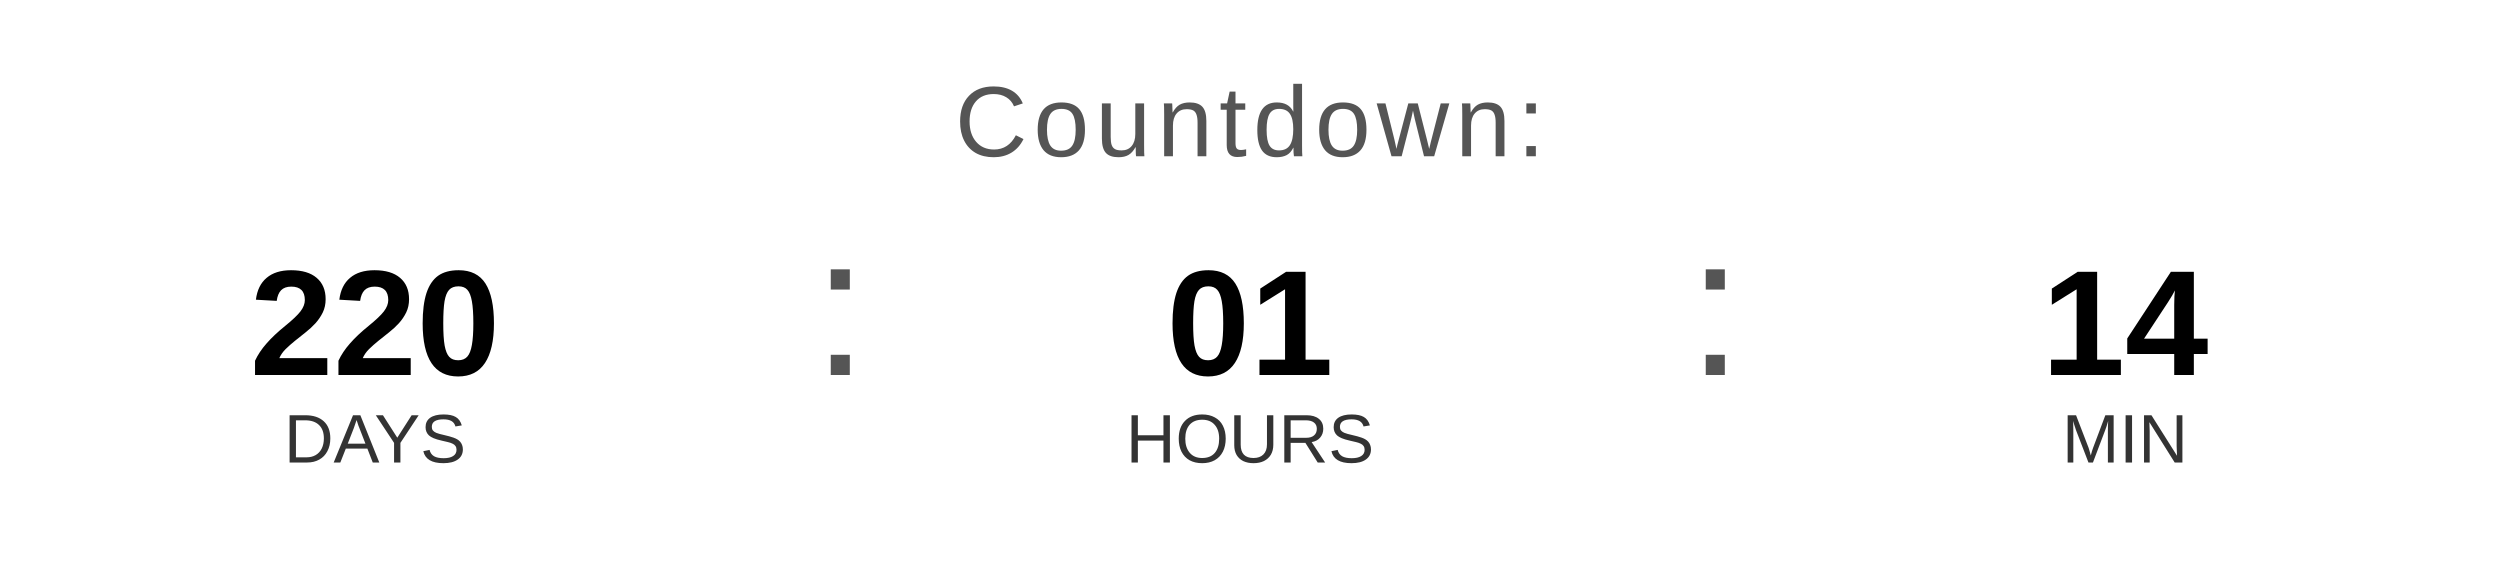
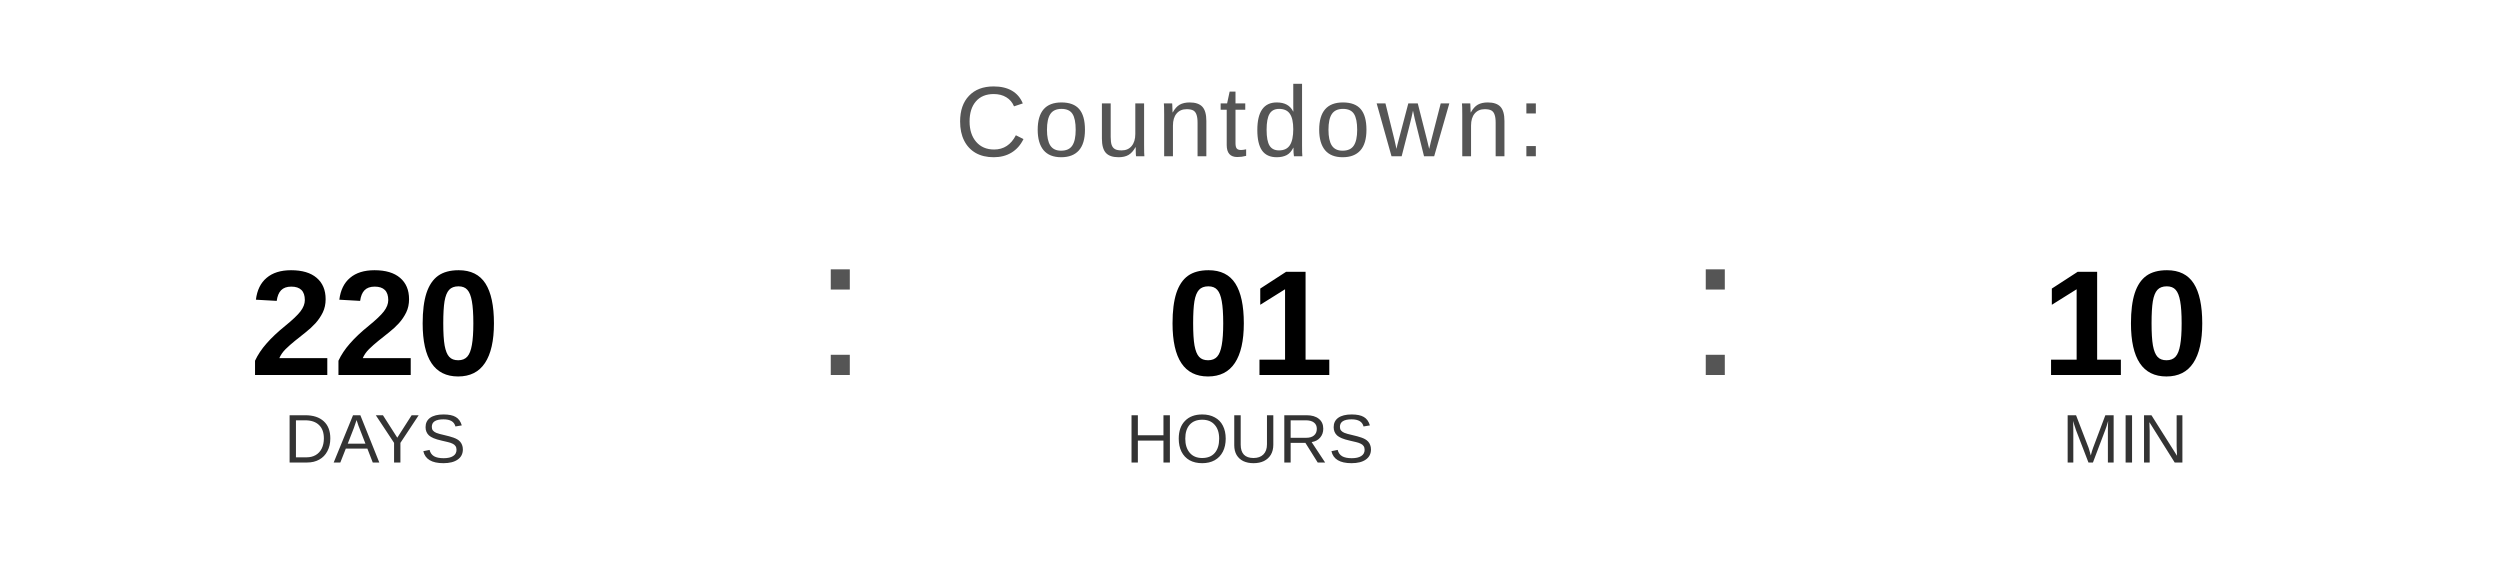
<svg xmlns="http://www.w3.org/2000/svg" width="400" height="90" viewBox="0 0 400 90">
  <text x="200" y="25" font-family="Arial, Helvetica, sans-serif" font-size="16" fill="#555555" text-anchor="middle" letter-spacing="1">
    Countdown:
  </text>
  <text x="60" y="60" font-family="Arial, Helvetica, sans-serif" font-size="24" font-weight="bold" fill="#000000" text-anchor="middle">220</text>
  <text x="60" y="74" font-family="Arial, Helvetica, sans-serif" font-size="11" fill="#333333" text-anchor="middle">DAYS</text>
  <text x="130" y="60" font-family="Arial, sans-serif" font-size="32" fill="#555555">:</text>
  <text x="200" y="60" font-family="Arial, Helvetica, sans-serif" font-size="24" font-weight="bold" fill="#000000" text-anchor="middle">01</text>
  <text x="200" y="74" font-family="Arial, Helvetica, sans-serif" font-size="11" fill="#333333" text-anchor="middle">HOURS</text>
  <text x="270" y="60" font-family="Arial, sans-serif" font-size="32" fill="#555555">:</text>
-   <text x="340" y="60" font-family="Arial, Helvetica, sans-serif" font-size="24" font-weight="bold" fill="#000000" text-anchor="middle">14</text>
+   <text x="340" y="60" font-family="Arial, Helvetica, sans-serif" font-size="24" font-weight="bold" fill="#000000" text-anchor="middle">10</text>
  <text x="340" y="74" font-family="Arial, Helvetica, sans-serif" font-size="11" fill="#333333" text-anchor="middle">MIN</text>
</svg>
